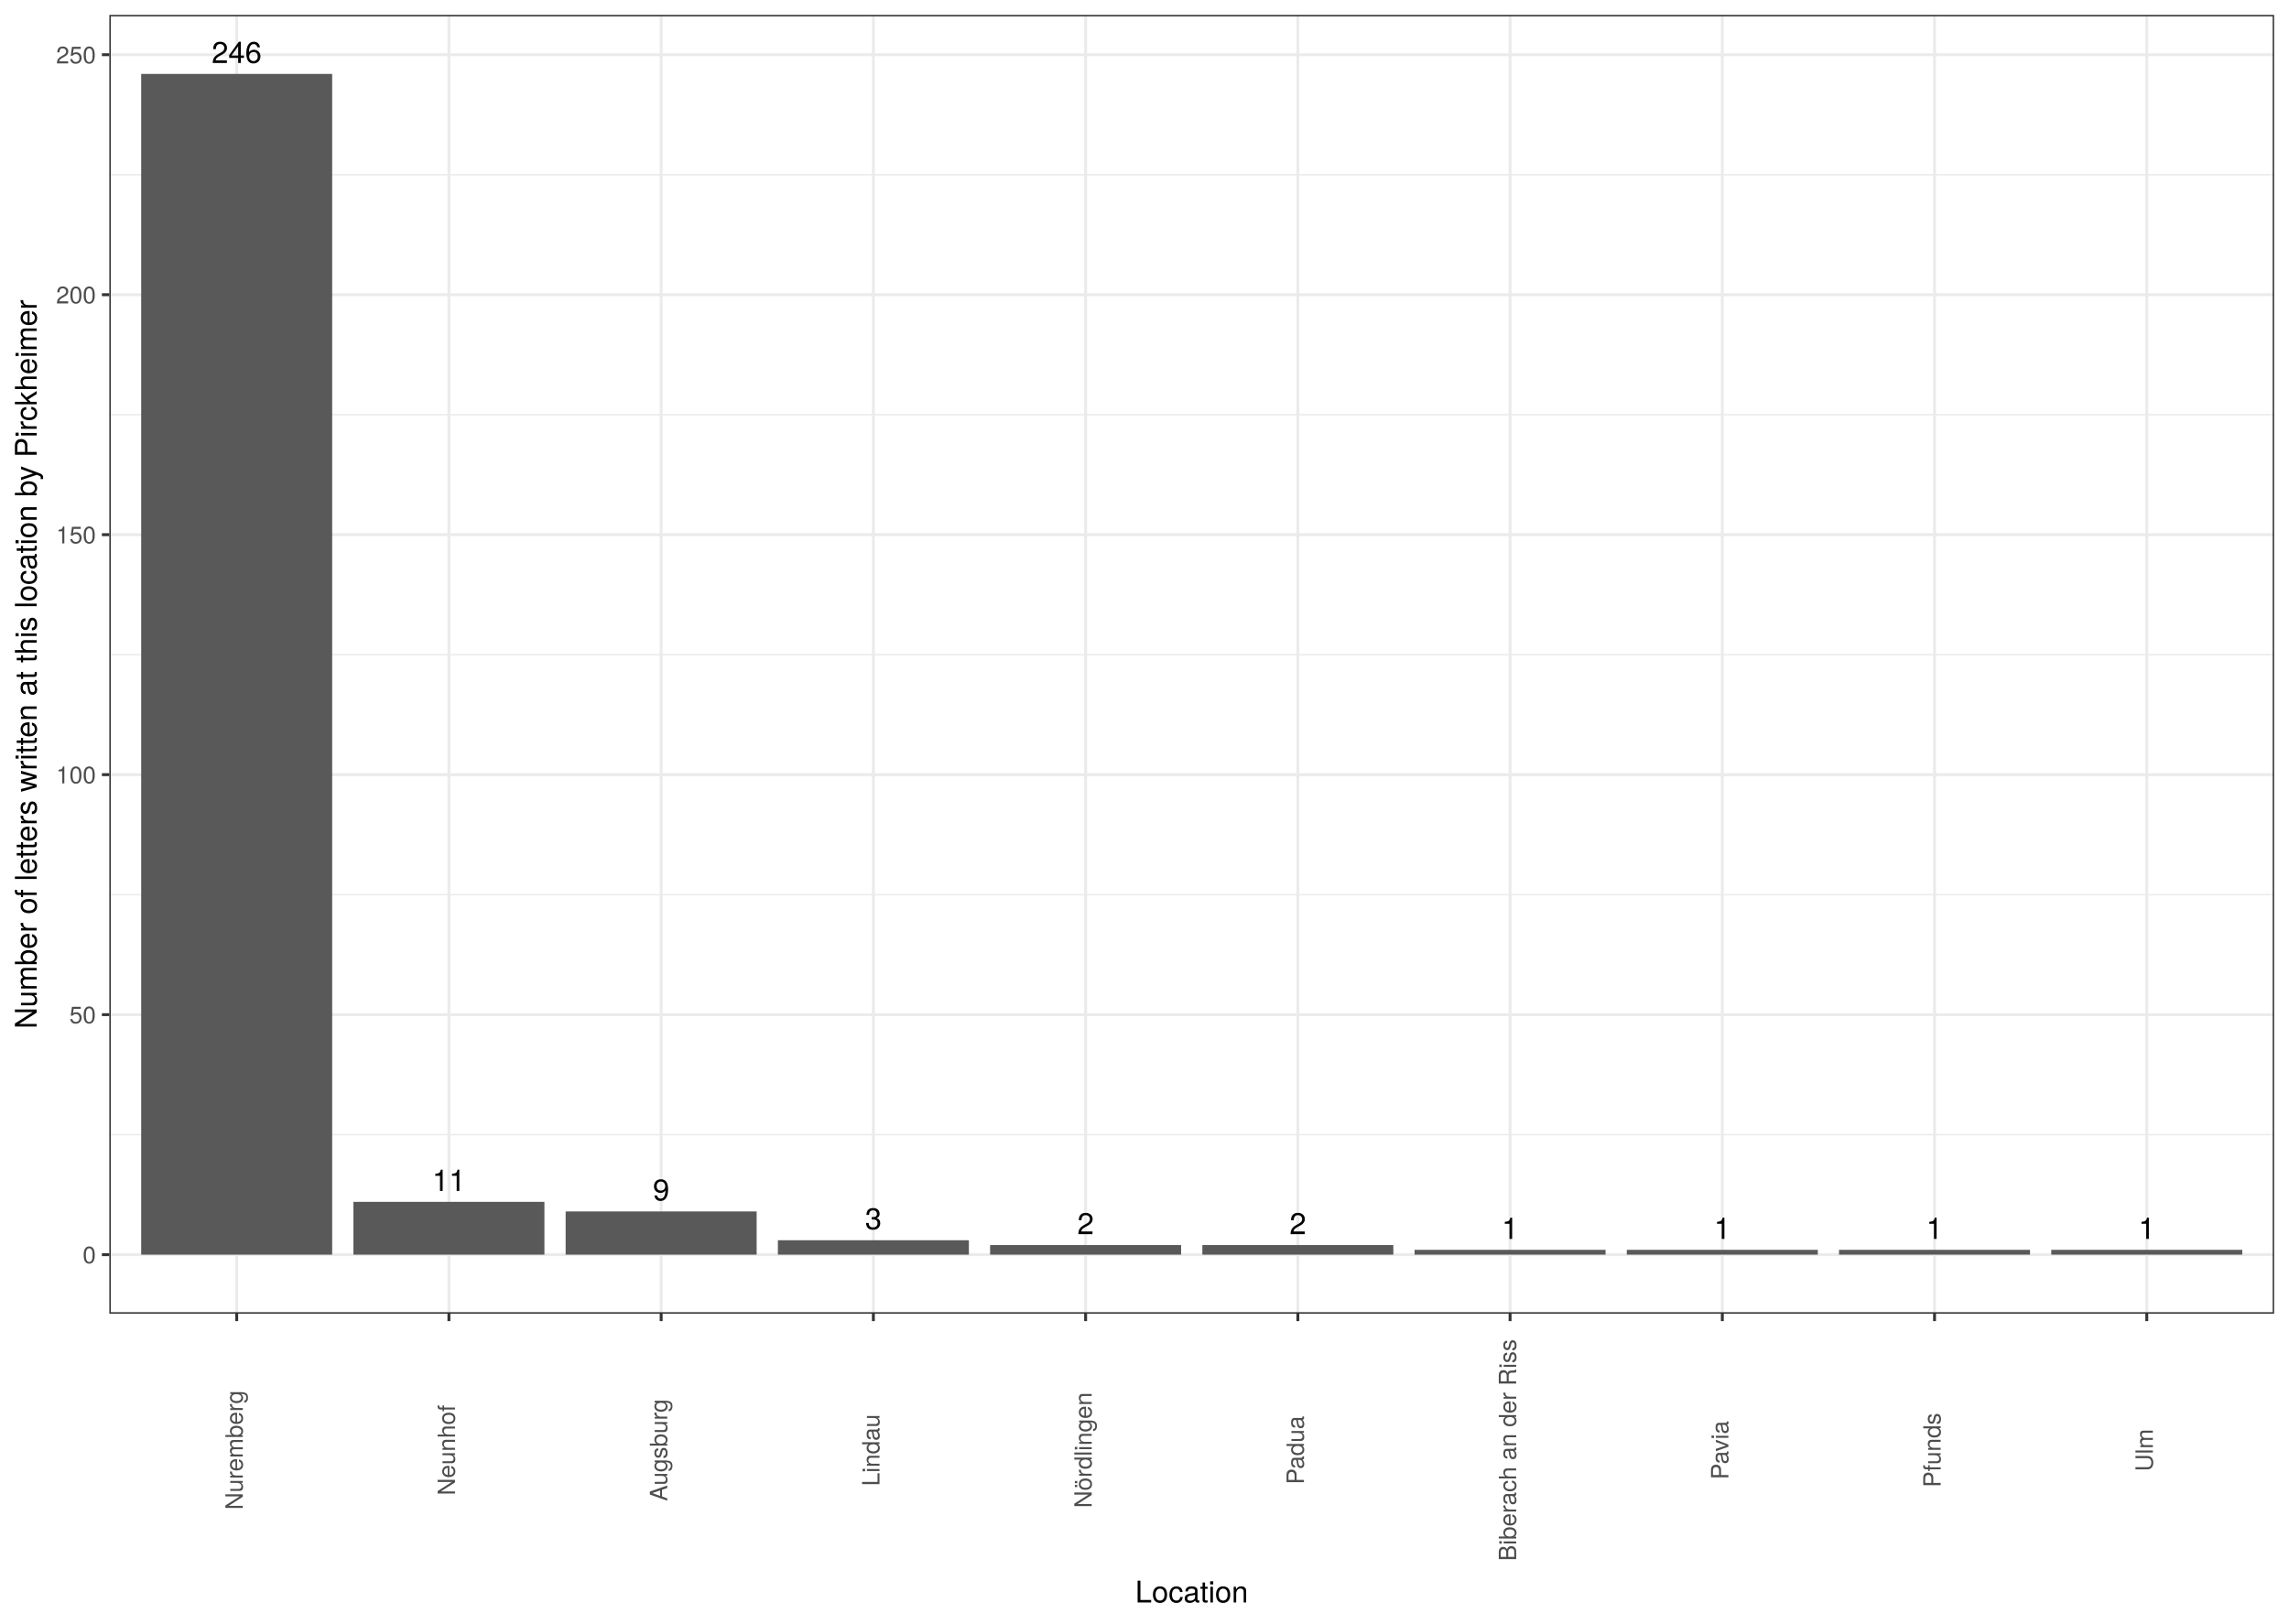
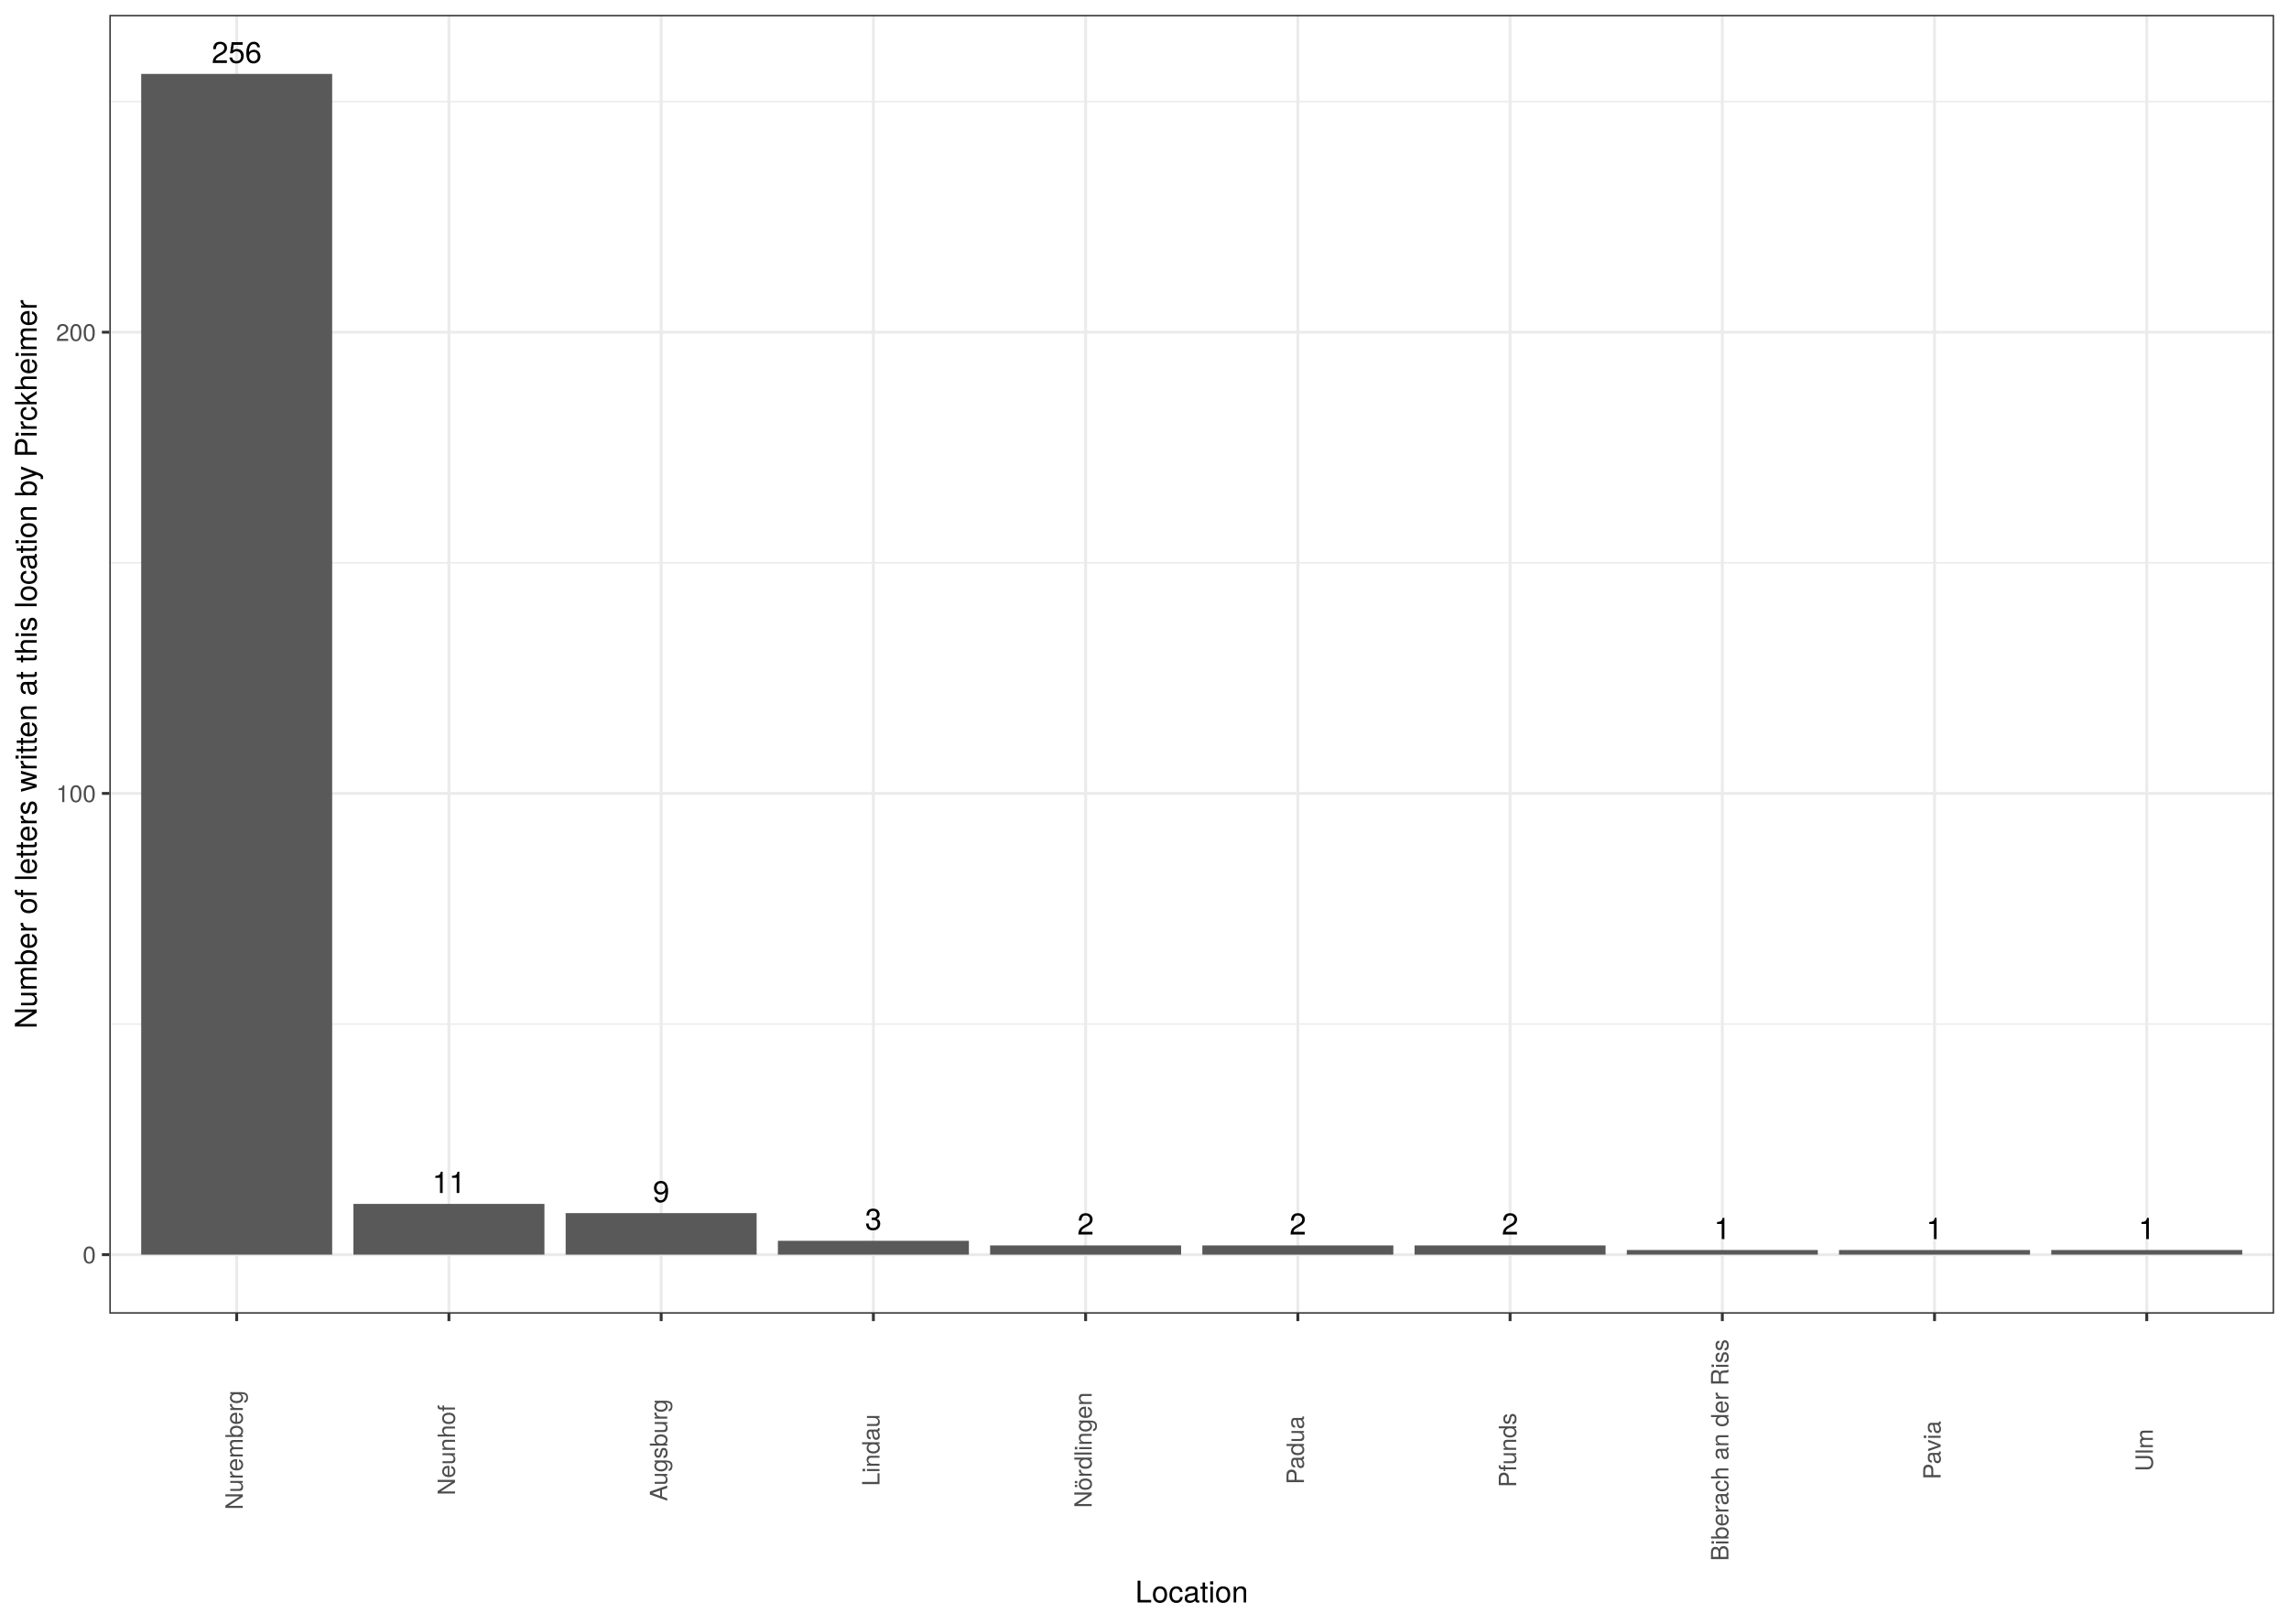
<svg xmlns="http://www.w3.org/2000/svg" class="svglite" width="842.40pt" height="597.60pt" viewBox="0 0 842.40 597.60">
  <defs>
    <style type="text/css">
    .svglite line, .svglite polyline, .svglite polygon, .svglite path, .svglite rect, .svglite circle {
      fill: none;
      stroke: #000000;
      stroke-linecap: round;
      stroke-linejoin: round;
      stroke-miterlimit: 10.00;
    }
    .svglite text {
      white-space: pre;
    }
  </style>
  </defs>
  <rect width="100%" height="100%" style="stroke: none; fill: #FFFFFF;" />
  <defs>
    <clipPath id="cpMC4wMHw4NDIuNDB8MC4wMHw1OTcuNjA=">
      <rect x="0.00" y="0.00" width="842.40" height="597.60" />
    </clipPath>
  </defs>
  <g clip-path="url(#cpMC4wMHw4NDIuNDB8MC4wMHw1OTcuNjA=)">
    <rect x="0" y="-0" width="842.40" height="597.60" style="stroke-width: 1.07; stroke: #FFFFFF; fill: #FFFFFF;" />
  </g>
  <defs>
    <clipPath id="cpNDAuMjR8ODM2LjkyfDUuNDh8NDgzLjU0">
      <rect x="40.24" y="5.48" width="796.68" height="478.06" />
    </clipPath>
  </defs>
  <g clip-path="url(#cpNDAuMjR8ODM2LjkyfDUuNDh8NDgzLjU0)">
    <rect x="40.24" y="5.48" width="796.68" height="478.06" style="stroke-width: 1.07; stroke: none; fill: #FFFFFF;" />
-     <polyline points="40.24,417.64 836.92,417.64 " style="stroke-width: 0.53; stroke: #EBEBEB; stroke-linecap: butt;" />
-     <polyline points="40.24,329.31 836.92,329.31 " style="stroke-width: 0.53; stroke: #EBEBEB; stroke-linecap: butt;" />
-     <polyline points="40.24,240.98 836.92,240.98 " style="stroke-width: 0.53; stroke: #EBEBEB; stroke-linecap: butt;" />
-     <polyline points="40.24,152.64 836.92,152.64 " style="stroke-width: 0.53; stroke: #EBEBEB; stroke-linecap: butt;" />
-     <polyline points="40.24,64.31 836.92,64.31 " style="stroke-width: 0.53; stroke: #EBEBEB; stroke-linecap: butt;" />
+     <polyline points="40.24,376.93 836.92,376.93 " style="stroke-width: 0.53; stroke: #EBEBEB; stroke-linecap: butt;" />
+     <polyline points="40.24,207.16 836.92,207.16 " style="stroke-width: 0.53; stroke: #EBEBEB; stroke-linecap: butt;" />
+     <polyline points="40.24,37.40 836.92,37.40 " style="stroke-width: 0.53; stroke: #EBEBEB; stroke-linecap: butt;" />
    <polyline points="40.24,461.81 836.92,461.81 " style="stroke-width: 1.07; stroke: #EBEBEB; stroke-linecap: butt;" />
-     <polyline points="40.24,373.48 836.92,373.48 " style="stroke-width: 1.07; stroke: #EBEBEB; stroke-linecap: butt;" />
-     <polyline points="40.24,285.14 836.92,285.14 " style="stroke-width: 1.07; stroke: #EBEBEB; stroke-linecap: butt;" />
-     <polyline points="40.24,196.81 836.92,196.81 " style="stroke-width: 1.07; stroke: #EBEBEB; stroke-linecap: butt;" />
-     <polyline points="40.24,108.48 836.92,108.48 " style="stroke-width: 1.07; stroke: #EBEBEB; stroke-linecap: butt;" />
-     <polyline points="40.24,20.14 836.92,20.14 " style="stroke-width: 1.07; stroke: #EBEBEB; stroke-linecap: butt;" />
+     <polyline points="40.24,292.04 836.92,292.04 " style="stroke-width: 1.07; stroke: #EBEBEB; stroke-linecap: butt;" />
+     <polyline points="40.24,122.28 836.92,122.28 " style="stroke-width: 1.07; stroke: #EBEBEB; stroke-linecap: butt;" />
    <polyline points="87.11,483.54 87.11,5.48 " style="stroke-width: 1.07; stroke: #EBEBEB; stroke-linecap: butt;" />
    <polyline points="165.21,483.54 165.21,5.48 " style="stroke-width: 1.07; stroke: #EBEBEB; stroke-linecap: butt;" />
    <polyline points="243.32,483.54 243.32,5.48 " style="stroke-width: 1.07; stroke: #EBEBEB; stroke-linecap: butt;" />
    <polyline points="321.42,483.54 321.42,5.48 " style="stroke-width: 1.07; stroke: #EBEBEB; stroke-linecap: butt;" />
    <polyline points="399.53,483.54 399.53,5.48 " style="stroke-width: 1.07; stroke: #EBEBEB; stroke-linecap: butt;" />
    <polyline points="477.64,483.54 477.64,5.48 " style="stroke-width: 1.07; stroke: #EBEBEB; stroke-linecap: butt;" />
    <polyline points="555.74,483.54 555.74,5.48 " style="stroke-width: 1.07; stroke: #EBEBEB; stroke-linecap: butt;" />
    <polyline points="633.85,483.54 633.85,5.48 " style="stroke-width: 1.07; stroke: #EBEBEB; stroke-linecap: butt;" />
    <polyline points="711.95,483.54 711.95,5.48 " style="stroke-width: 1.07; stroke: #EBEBEB; stroke-linecap: butt;" />
    <polyline points="790.06,483.54 790.06,5.48 " style="stroke-width: 1.07; stroke: #EBEBEB; stroke-linecap: butt;" />
    <rect x="51.96" y="27.21" width="70.29" height="434.60" style="stroke-width: 1.07; stroke: none; stroke-linecap: square; stroke-linejoin: miter; fill: #595959;" />
-     <rect x="130.07" y="442.38" width="70.29" height="19.43" style="stroke-width: 1.07; stroke: none; stroke-linecap: square; stroke-linejoin: miter; fill: #595959;" />
-     <rect x="208.17" y="445.91" width="70.29" height="15.90" style="stroke-width: 1.07; stroke: none; stroke-linecap: square; stroke-linejoin: miter; fill: #595959;" />
-     <rect x="286.28" y="456.51" width="70.29" height="5.30" style="stroke-width: 1.07; stroke: none; stroke-linecap: square; stroke-linejoin: miter; fill: #595959;" />
-     <rect x="364.38" y="458.28" width="70.29" height="3.53" style="stroke-width: 1.07; stroke: none; stroke-linecap: square; stroke-linejoin: miter; fill: #595959;" />
-     <rect x="442.49" y="458.28" width="70.29" height="3.53" style="stroke-width: 1.07; stroke: none; stroke-linecap: square; stroke-linejoin: miter; fill: #595959;" />
-     <rect x="520.59" y="460.04" width="70.29" height="1.77" style="stroke-width: 1.07; stroke: none; stroke-linecap: square; stroke-linejoin: miter; fill: #595959;" />
-     <rect x="598.70" y="460.04" width="70.29" height="1.77" style="stroke-width: 1.07; stroke: none; stroke-linecap: square; stroke-linejoin: miter; fill: #595959;" />
-     <rect x="676.80" y="460.04" width="70.29" height="1.77" style="stroke-width: 1.07; stroke: none; stroke-linecap: square; stroke-linejoin: miter; fill: #595959;" />
-     <rect x="754.91" y="460.04" width="70.29" height="1.77" style="stroke-width: 1.07; stroke: none; stroke-linecap: square; stroke-linejoin: miter; fill: #595959;" />
-     <text x="87.11" y="23.19" text-anchor="middle" style="font-size: 11.04px; font-family: &quot;TeX Gyre Heros&quot;;" textLength="21.06px" lengthAdjust="spacingAndGlyphs">246</text>
-     <text x="165.21" y="438.36" text-anchor="middle" style="font-size: 11.04px; font-family: &quot;TeX Gyre Heros&quot;;" textLength="14.04px" lengthAdjust="spacingAndGlyphs">11</text>
-     <text x="243.32" y="441.89" text-anchor="middle" style="font-size: 11.04px; font-family: &quot;TeX Gyre Heros&quot;;" textLength="7.02px" lengthAdjust="spacingAndGlyphs">9</text>
-     <text x="321.42" y="452.49" text-anchor="middle" style="font-size: 11.04px; font-family: &quot;TeX Gyre Heros&quot;;" textLength="7.02px" lengthAdjust="spacingAndGlyphs">3</text>
-     <text x="399.53" y="454.26" text-anchor="middle" style="font-size: 11.04px; font-family: &quot;TeX Gyre Heros&quot;;" textLength="7.02px" lengthAdjust="spacingAndGlyphs">2</text>
-     <text x="477.64" y="454.26" text-anchor="middle" style="font-size: 11.04px; font-family: &quot;TeX Gyre Heros&quot;;" textLength="7.02px" lengthAdjust="spacingAndGlyphs">2</text>
-     <text x="555.74" y="456.02" text-anchor="middle" style="font-size: 11.04px; font-family: &quot;TeX Gyre Heros&quot;;" textLength="7.02px" lengthAdjust="spacingAndGlyphs">1</text>
-     <text x="633.85" y="456.02" text-anchor="middle" style="font-size: 11.04px; font-family: &quot;TeX Gyre Heros&quot;;" textLength="7.02px" lengthAdjust="spacingAndGlyphs">1</text>
-     <text x="711.95" y="456.02" text-anchor="middle" style="font-size: 11.04px; font-family: &quot;TeX Gyre Heros&quot;;" textLength="7.02px" lengthAdjust="spacingAndGlyphs">1</text>
-     <text x="790.06" y="456.02" text-anchor="middle" style="font-size: 11.04px; font-family: &quot;TeX Gyre Heros&quot;;" textLength="7.02px" lengthAdjust="spacingAndGlyphs">1</text>
+     <rect x="130.07" y="443.14" width="70.29" height="18.67" style="stroke-width: 1.07; stroke: none; stroke-linecap: square; stroke-linejoin: miter; fill: #595959;" />
+     <rect x="208.17" y="446.53" width="70.29" height="15.28" style="stroke-width: 1.07; stroke: none; stroke-linecap: square; stroke-linejoin: miter; fill: #595959;" />
+     <rect x="286.28" y="456.72" width="70.29" height="5.09" style="stroke-width: 1.07; stroke: none; stroke-linecap: square; stroke-linejoin: miter; fill: #595959;" />
+     <rect x="364.38" y="458.42" width="70.29" height="3.40" style="stroke-width: 1.07; stroke: none; stroke-linecap: square; stroke-linejoin: miter; fill: #595959;" />
+     <rect x="442.49" y="458.42" width="70.29" height="3.40" style="stroke-width: 1.07; stroke: none; stroke-linecap: square; stroke-linejoin: miter; fill: #595959;" />
+     <rect x="520.59" y="458.42" width="70.29" height="3.40" style="stroke-width: 1.07; stroke: none; stroke-linecap: square; stroke-linejoin: miter; fill: #595959;" />
+     <rect x="598.70" y="460.11" width="70.29" height="1.70" style="stroke-width: 1.07; stroke: none; stroke-linecap: square; stroke-linejoin: miter; fill: #595959;" />
+     <rect x="676.80" y="460.11" width="70.29" height="1.70" style="stroke-width: 1.07; stroke: none; stroke-linecap: square; stroke-linejoin: miter; fill: #595959;" />
+     <rect x="754.91" y="460.11" width="70.29" height="1.70" style="stroke-width: 1.07; stroke: none; stroke-linecap: square; stroke-linejoin: miter; fill: #595959;" />
+     <text x="87.11" y="23.19" text-anchor="middle" style="font-size: 11.04px; font-family: &quot;TeX Gyre Heros&quot;;" textLength="21.06px" lengthAdjust="spacingAndGlyphs">256</text>
+     <text x="165.21" y="439.12" text-anchor="middle" style="font-size: 11.04px; font-family: &quot;TeX Gyre Heros&quot;;" textLength="14.04px" lengthAdjust="spacingAndGlyphs">11</text>
+     <text x="243.32" y="442.51" text-anchor="middle" style="font-size: 11.04px; font-family: &quot;TeX Gyre Heros&quot;;" textLength="7.02px" lengthAdjust="spacingAndGlyphs">9</text>
+     <text x="321.42" y="452.70" text-anchor="middle" style="font-size: 11.04px; font-family: &quot;TeX Gyre Heros&quot;;" textLength="7.02px" lengthAdjust="spacingAndGlyphs">3</text>
+     <text x="399.53" y="454.39" text-anchor="middle" style="font-size: 11.04px; font-family: &quot;TeX Gyre Heros&quot;;" textLength="7.02px" lengthAdjust="spacingAndGlyphs">2</text>
+     <text x="477.64" y="454.39" text-anchor="middle" style="font-size: 11.04px; font-family: &quot;TeX Gyre Heros&quot;;" textLength="7.02px" lengthAdjust="spacingAndGlyphs">2</text>
+     <text x="555.74" y="454.39" text-anchor="middle" style="font-size: 11.04px; font-family: &quot;TeX Gyre Heros&quot;;" textLength="7.02px" lengthAdjust="spacingAndGlyphs">2</text>
+     <text x="633.85" y="456.09" text-anchor="middle" style="font-size: 11.04px; font-family: &quot;TeX Gyre Heros&quot;;" textLength="7.02px" lengthAdjust="spacingAndGlyphs">1</text>
+     <text x="711.95" y="456.09" text-anchor="middle" style="font-size: 11.04px; font-family: &quot;TeX Gyre Heros&quot;;" textLength="7.02px" lengthAdjust="spacingAndGlyphs">1</text>
+     <text x="790.06" y="456.09" text-anchor="middle" style="font-size: 11.04px; font-family: &quot;TeX Gyre Heros&quot;;" textLength="7.02px" lengthAdjust="spacingAndGlyphs">1</text>
    <rect x="40.24" y="5.48" width="796.68" height="478.06" style="stroke-width: 1.07; stroke: #333333;" />
  </g>
  <g clip-path="url(#cpMC4wMHw4NDIuNDB8MC4wMHw1OTcuNjA=)">
    <text x="35.31" y="465.02" text-anchor="end" style="font-size: 8.80px;fill: #4D4D4D; font-family: &quot;TeX Gyre Heros&quot;;" textLength="5.59px" lengthAdjust="spacingAndGlyphs">0</text>
-     <text x="35.31" y="376.69" text-anchor="end" style="font-size: 8.80px;fill: #4D4D4D; font-family: &quot;TeX Gyre Heros&quot;;" textLength="11.19px" lengthAdjust="spacingAndGlyphs">50</text>
-     <text x="35.31" y="288.35" text-anchor="end" style="font-size: 8.80px;fill: #4D4D4D; font-family: &quot;TeX Gyre Heros&quot;;" textLength="16.78px" lengthAdjust="spacingAndGlyphs">100</text>
-     <text x="35.31" y="200.02" text-anchor="end" style="font-size: 8.80px;fill: #4D4D4D; font-family: &quot;TeX Gyre Heros&quot;;" textLength="16.78px" lengthAdjust="spacingAndGlyphs">150</text>
-     <text x="35.31" y="111.68" text-anchor="end" style="font-size: 8.80px;fill: #4D4D4D; font-family: &quot;TeX Gyre Heros&quot;;" textLength="16.78px" lengthAdjust="spacingAndGlyphs">200</text>
-     <text x="35.31" y="23.35" text-anchor="end" style="font-size: 8.80px;fill: #4D4D4D; font-family: &quot;TeX Gyre Heros&quot;;" textLength="16.78px" lengthAdjust="spacingAndGlyphs">250</text>
+     <text x="35.31" y="295.25" text-anchor="end" style="font-size: 8.80px;fill: #4D4D4D; font-family: &quot;TeX Gyre Heros&quot;;" textLength="16.78px" lengthAdjust="spacingAndGlyphs">100</text>
+     <text x="35.31" y="125.49" text-anchor="end" style="font-size: 8.80px;fill: #4D4D4D; font-family: &quot;TeX Gyre Heros&quot;;" textLength="16.78px" lengthAdjust="spacingAndGlyphs">200</text>
    <polyline points="37.50,461.81 40.24,461.81 " style="stroke-width: 1.07; stroke: #333333; stroke-linecap: butt;" />
-     <polyline points="37.50,373.48 40.24,373.48 " style="stroke-width: 1.07; stroke: #333333; stroke-linecap: butt;" />
-     <polyline points="37.50,285.14 40.24,285.14 " style="stroke-width: 1.07; stroke: #333333; stroke-linecap: butt;" />
-     <polyline points="37.50,196.81 40.24,196.81 " style="stroke-width: 1.07; stroke: #333333; stroke-linecap: butt;" />
-     <polyline points="37.50,108.48 40.24,108.48 " style="stroke-width: 1.07; stroke: #333333; stroke-linecap: butt;" />
-     <polyline points="37.50,20.14 40.24,20.14 " style="stroke-width: 1.07; stroke: #333333; stroke-linecap: butt;" />
+     <polyline points="37.50,292.04 40.24,292.04 " style="stroke-width: 1.07; stroke: #333333; stroke-linecap: butt;" />
+     <polyline points="37.50,122.28 40.24,122.28 " style="stroke-width: 1.07; stroke: #333333; stroke-linecap: butt;" />
    <polyline points="87.11,486.28 87.11,483.54 " style="stroke-width: 1.07; stroke: #333333; stroke-linecap: butt;" />
    <polyline points="165.21,486.28 165.21,483.54 " style="stroke-width: 1.07; stroke: #333333; stroke-linecap: butt;" />
    <polyline points="243.32,486.28 243.32,483.54 " style="stroke-width: 1.07; stroke: #333333; stroke-linecap: butt;" />
    <polyline points="321.42,486.28 321.42,483.54 " style="stroke-width: 1.07; stroke: #333333; stroke-linecap: butt;" />
    <polyline points="399.53,486.28 399.53,483.54 " style="stroke-width: 1.07; stroke: #333333; stroke-linecap: butt;" />
    <polyline points="477.64,486.28 477.64,483.54 " style="stroke-width: 1.07; stroke: #333333; stroke-linecap: butt;" />
    <polyline points="555.74,486.28 555.74,483.54 " style="stroke-width: 1.07; stroke: #333333; stroke-linecap: butt;" />
    <polyline points="633.85,486.28 633.85,483.54 " style="stroke-width: 1.07; stroke: #333333; stroke-linecap: butt;" />
    <polyline points="711.95,486.28 711.95,483.54 " style="stroke-width: 1.07; stroke: #333333; stroke-linecap: butt;" />
    <polyline points="790.06,486.28 790.06,483.54 " style="stroke-width: 1.07; stroke: #333333; stroke-linecap: butt;" />
    <text transform="translate(89.35,533.77) rotate(-90)" text-anchor="middle" style="font-size: 8.80px;fill: #4D4D4D; font-family: &quot;TeX Gyre Heros&quot;;" textLength="49.61px" lengthAdjust="spacingAndGlyphs">Nuremberg</text>
    <text transform="translate(167.46,533.77) rotate(-90)" text-anchor="middle" style="font-size: 8.80px;fill: #4D4D4D; font-family: &quot;TeX Gyre Heros&quot;;" textLength="37.20px" lengthAdjust="spacingAndGlyphs">Neunhof</text>
    <text transform="translate(245.56,533.77) rotate(-90)" text-anchor="middle" style="font-size: 8.80px;fill: #4D4D4D; font-family: &quot;TeX Gyre Heros&quot;;" textLength="41.98px" lengthAdjust="spacingAndGlyphs">Augsburg</text>
    <text transform="translate(323.67,533.77) rotate(-90)" text-anchor="middle" style="font-size: 8.80px;fill: #4D4D4D; font-family: &quot;TeX Gyre Heros&quot;;" textLength="29.48px" lengthAdjust="spacingAndGlyphs">Lindau</text>
    <text transform="translate(401.77,533.77) rotate(-90)" text-anchor="middle" style="font-size: 8.80px;fill: #4D4D4D; font-family: &quot;TeX Gyre Heros&quot;;" textLength="48.06px" lengthAdjust="spacingAndGlyphs">Nördlingen</text>
    <text transform="translate(479.88,533.77) rotate(-90)" text-anchor="middle" style="font-size: 8.80px;fill: #4D4D4D; font-family: &quot;TeX Gyre Heros&quot;;" textLength="26.86px" lengthAdjust="spacingAndGlyphs">Padua</text>
-     <text transform="translate(557.99,533.77) rotate(-90)" text-anchor="middle" style="font-size: 8.80px;fill: #4D4D4D; font-family: &quot;TeX Gyre Heros&quot;;" textLength="90.60px" lengthAdjust="spacingAndGlyphs">Biberach an der Riss</text>
-     <text transform="translate(636.09,533.77) rotate(-90)" text-anchor="middle" style="font-size: 8.80px;fill: #4D4D4D; font-family: &quot;TeX Gyre Heros&quot;;" textLength="23.35px" lengthAdjust="spacingAndGlyphs">Pavia</text>
-     <text transform="translate(714.20,533.77) rotate(-90)" text-anchor="middle" style="font-size: 8.80px;fill: #4D4D4D; font-family: &quot;TeX Gyre Heros&quot;;" textLength="29.72px" lengthAdjust="spacingAndGlyphs">Pfunds</text>
+     <text transform="translate(557.99,533.77) rotate(-90)" text-anchor="middle" style="font-size: 8.80px;fill: #4D4D4D; font-family: &quot;TeX Gyre Heros&quot;;" textLength="29.72px" lengthAdjust="spacingAndGlyphs">Pfunds</text>
+     <text transform="translate(636.09,533.77) rotate(-90)" text-anchor="middle" style="font-size: 8.80px;fill: #4D4D4D; font-family: &quot;TeX Gyre Heros&quot;;" textLength="90.60px" lengthAdjust="spacingAndGlyphs">Biberach an der Riss</text>
+     <text transform="translate(714.20,533.77) rotate(-90)" text-anchor="middle" style="font-size: 8.80px;fill: #4D4D4D; font-family: &quot;TeX Gyre Heros&quot;;" textLength="23.35px" lengthAdjust="spacingAndGlyphs">Pavia</text>
    <text transform="translate(792.30,533.77) rotate(-90)" text-anchor="middle" style="font-size: 8.80px;fill: #4D4D4D; font-family: &quot;TeX Gyre Heros&quot;;" textLength="17.45px" lengthAdjust="spacingAndGlyphs">Ulm</text>
    <text x="438.58" y="589.83" text-anchor="middle" style="font-size: 11.00px; font-family: &quot;TeX Gyre Heros&quot;;" textLength="46.53px" lengthAdjust="spacingAndGlyphs">Location</text>
    <text transform="translate(13.50,244.51) rotate(-90)" text-anchor="middle" style="font-size: 11.00px; font-family: &quot;TeX Gyre Heros&quot;;" textLength="310.42px" lengthAdjust="spacingAndGlyphs">Number of letters written at this location by Pirckheimer</text>
  </g>
</svg>
